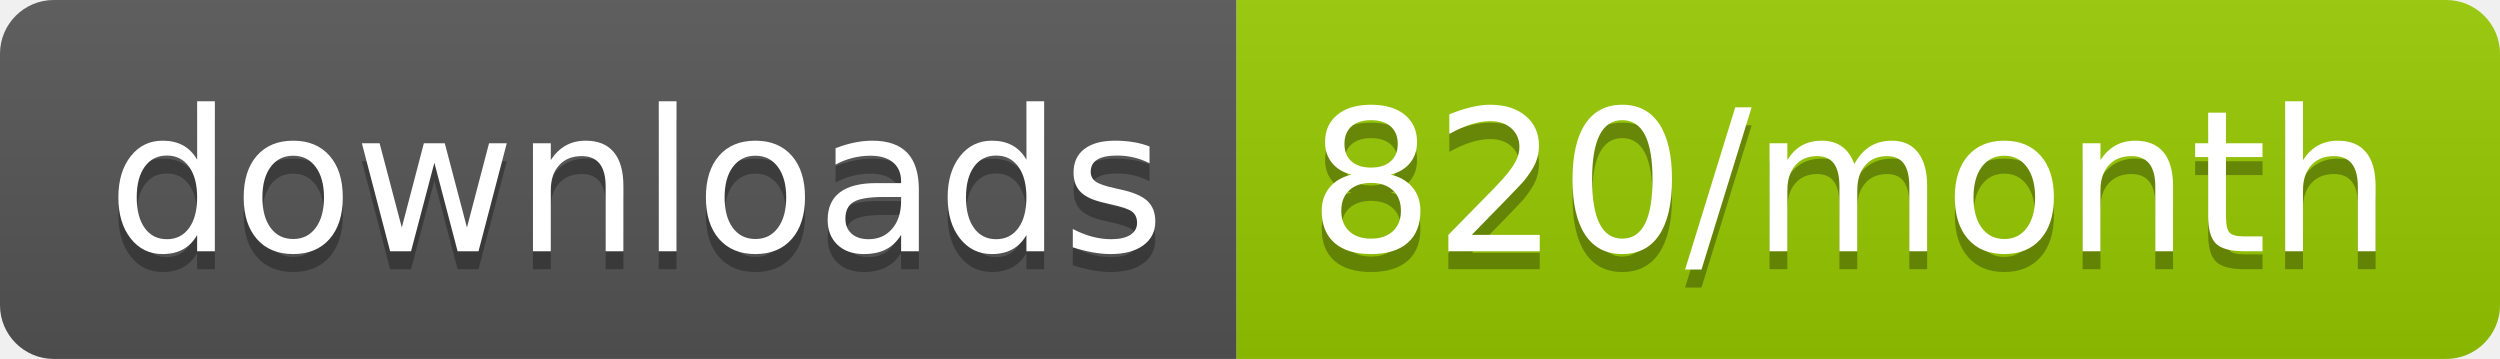
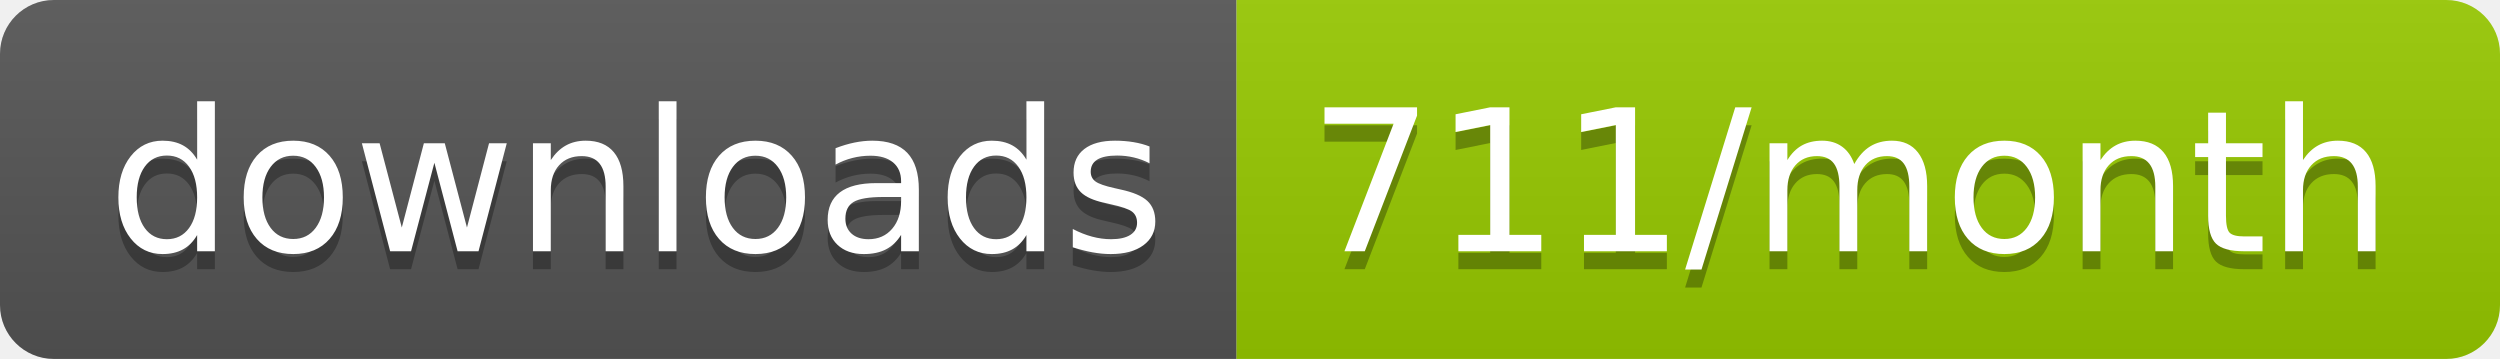
<svg xmlns="http://www.w3.org/2000/svg" width="139.3" height="20">
  <linearGradient id="smooth" x2="0" y2="100%">
    <stop offset="0" stop-color="#bbb" stop-opacity=".1" />
    <stop offset="1" stop-opacity=".1" />
  </linearGradient>
  <clipPath id="round">
    <rect width="139.3" height="20" rx="3" fill="#fff" />
  </clipPath>
  <g clip-path="url(#round)">
    <rect width="68.9" height="20" fill="#555" />
    <rect x="68.9" width="70.4" height="20" fill="#97CA00" />
    <rect width="139.3" height="20" fill="url(#smooth)" />
  </g>
  <g fill="#fff" text-anchor="middle" font-family="DejaVu Sans,Verdana,Geneva,sans-serif" font-size="110">
    <text x="354.5" y="150" fill="#010101" fill-opacity=".3" transform="scale(0.1)" textLength="589.0" lengthAdjust="spacing">downloads</text>
    <text x="354.5" y="140" transform="scale(0.1)" textLength="589.0" lengthAdjust="spacing">downloads</text>
-     <text x="1031.0" y="150" fill="#010101" fill-opacity=".3" transform="scale(0.1)" textLength="604.0" lengthAdjust="spacing">820/month</text>
-     <text x="1031.0" y="140" transform="scale(0.1)" textLength="604.0" lengthAdjust="spacing">820/month</text>
+     <text x="1031.0" y="150" fill="#010101" fill-opacity=".3" transform="scale(0.1)" textLength="604.0" lengthAdjust="spacing">711/month</text>
+     <text x="1031.0" y="140" transform="scale(0.1)" textLength="604.0" lengthAdjust="spacing">711/month</text>
  </g>
</svg>
